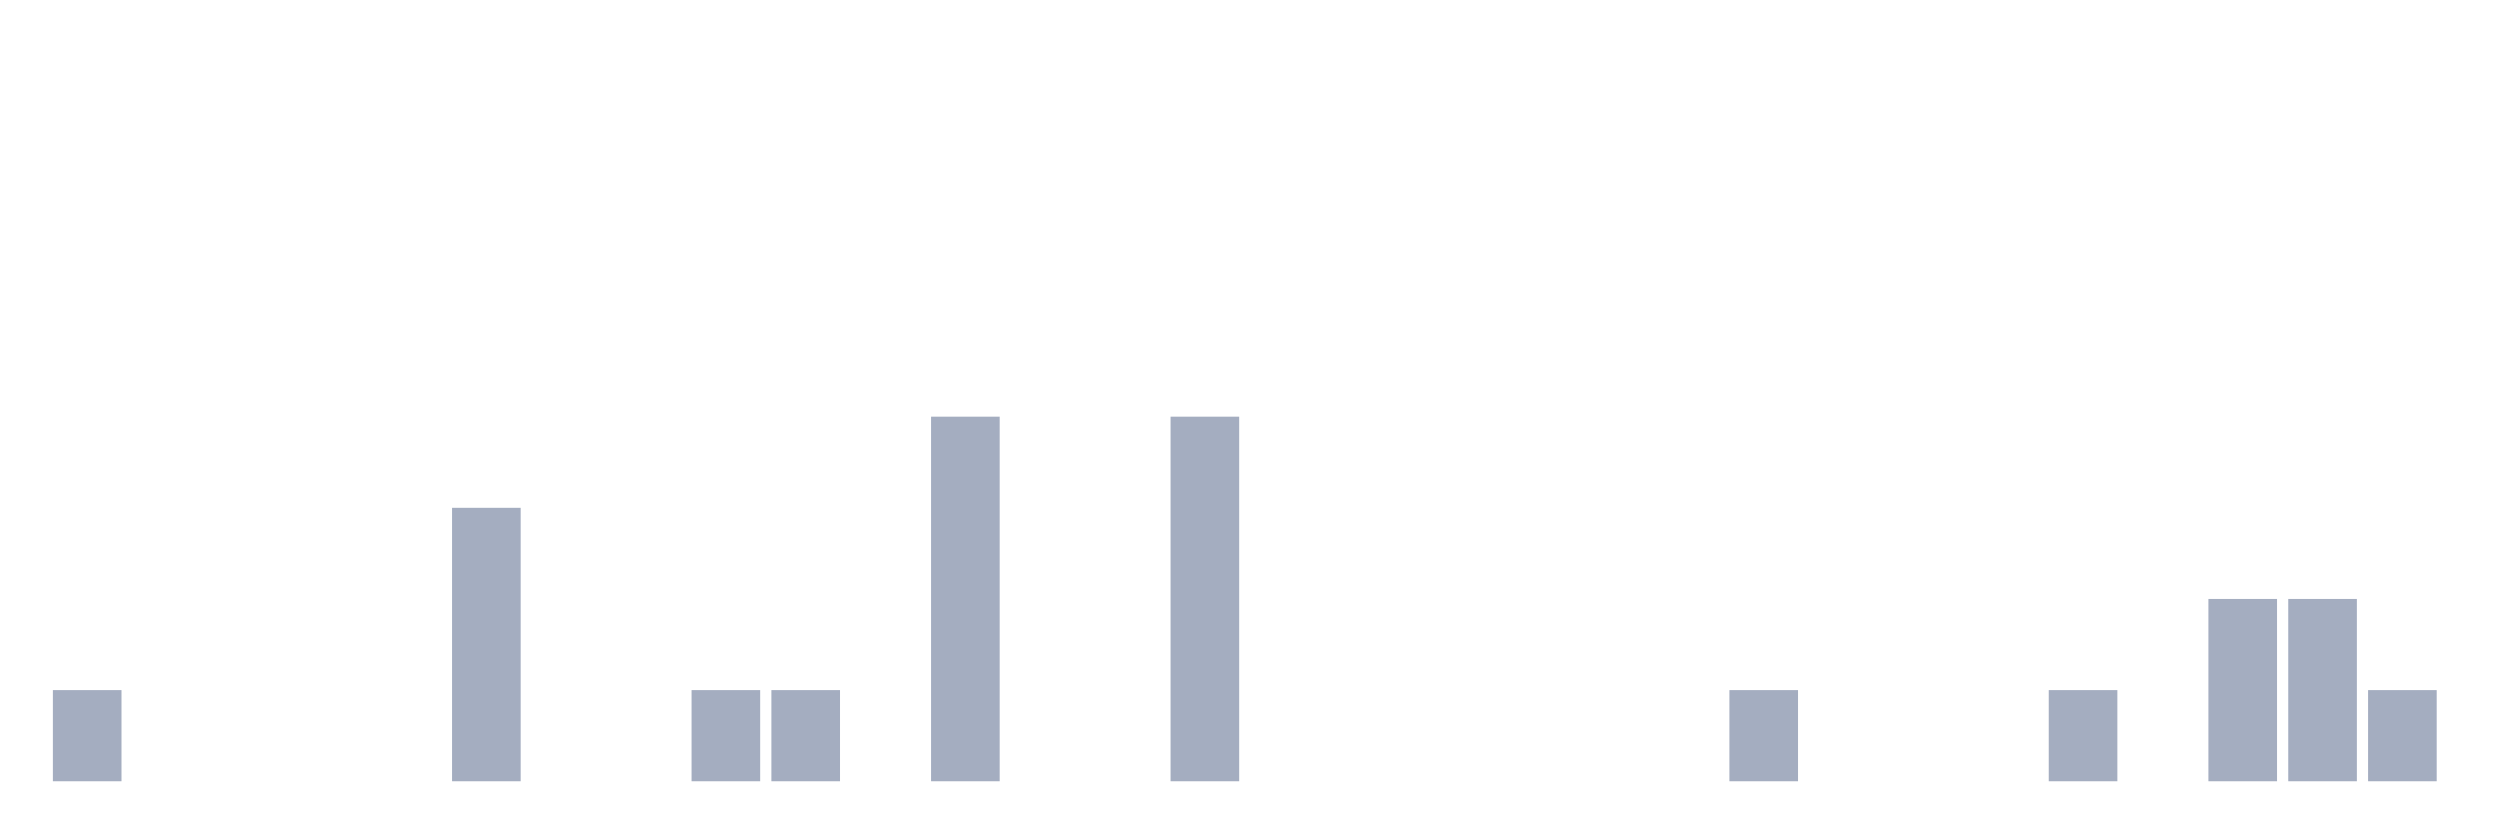
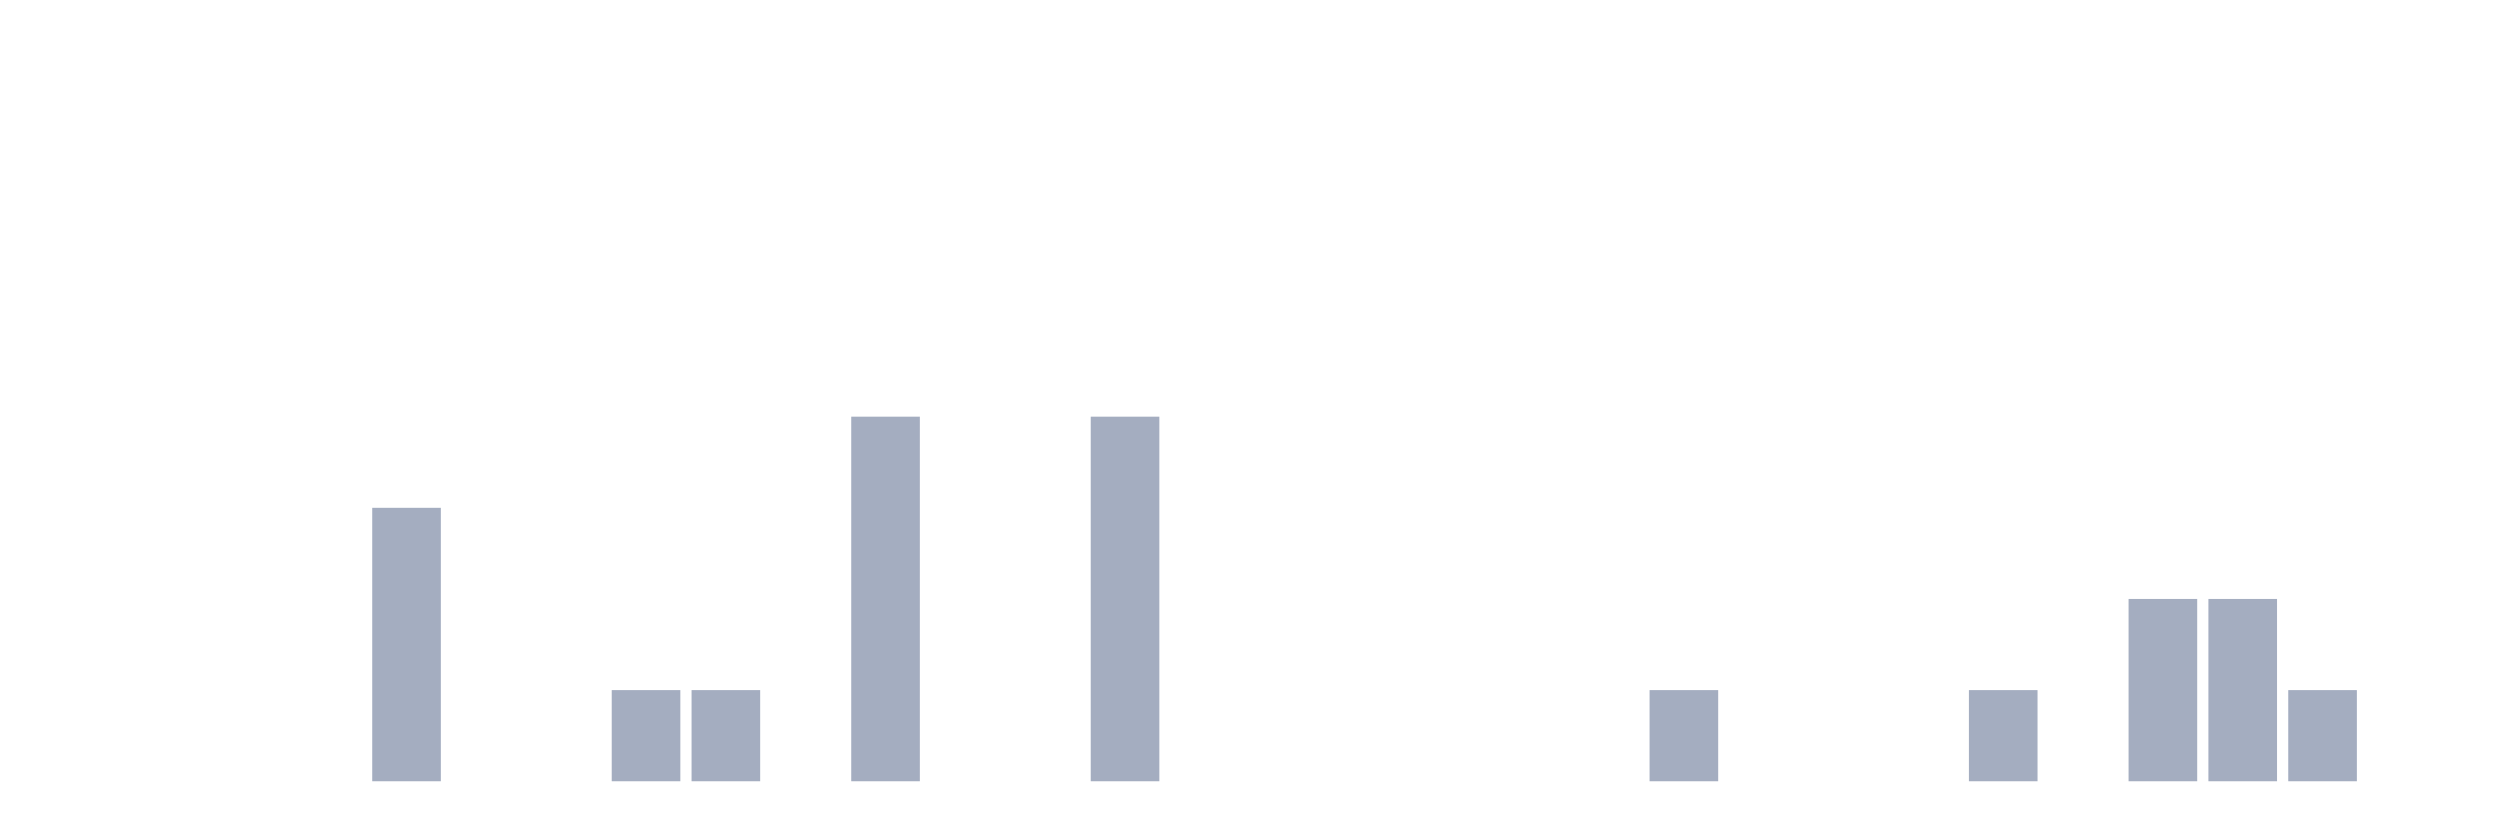
<svg xmlns="http://www.w3.org/2000/svg" viewBox="0 0 480 160">
  <g transform="translate(10,10)">
-     <rect class="bar" x="0.153" width="13.175" y="122.5" height="17.5" fill="rgb(164,173,192)" />
+     <rect class="bar" x="0.153" width="13.175" y="140" height="0" fill="rgb(164,173,192)" />
    <rect class="bar" x="15.482" width="13.175" y="140" height="0" fill="rgb(164,173,192)" />
    <rect class="bar" x="30.81" width="13.175" y="140" height="0" fill="rgb(164,173,192)" />
    <rect class="bar" x="46.138" width="13.175" y="140" height="0" fill="rgb(164,173,192)" />
-     <rect class="bar" x="61.466" width="13.175" y="140" height="0" fill="rgb(164,173,192)" />
-     <rect class="bar" x="76.794" width="13.175" y="87.5" height="52.5" fill="rgb(164,173,192)" />
+     <rect class="bar" x="61.466" width="13.175" y="87.5" height="52.5" fill="rgb(164,173,192)" />
+     <rect class="bar" x="76.794" width="13.175" y="140" height="0" fill="rgb(164,173,192)" />
    <rect class="bar" x="92.123" width="13.175" y="140" height="0" fill="rgb(164,173,192)" />
-     <rect class="bar" x="107.451" width="13.175" y="140" height="0" fill="rgb(164,173,192)" />
+     <rect class="bar" x="107.451" width="13.175" y="122.5" height="17.5" fill="rgb(164,173,192)" />
    <rect class="bar" x="122.779" width="13.175" y="122.5" height="17.5" fill="rgb(164,173,192)" />
-     <rect class="bar" x="138.107" width="13.175" y="122.5" height="17.5" fill="rgb(164,173,192)" />
-     <rect class="bar" x="153.436" width="13.175" y="140" height="0" fill="rgb(164,173,192)" />
-     <rect class="bar" x="168.764" width="13.175" y="70" height="70" fill="rgb(164,173,192)" />
+     <rect class="bar" x="138.107" width="13.175" y="140" height="0" fill="rgb(164,173,192)" />
+     <rect class="bar" x="153.436" width="13.175" y="70" height="70" fill="rgb(164,173,192)" />
+     <rect class="bar" x="168.764" width="13.175" y="140" height="0" fill="rgb(164,173,192)" />
    <rect class="bar" x="184.092" width="13.175" y="140" height="0" fill="rgb(164,173,192)" />
-     <rect class="bar" x="199.42" width="13.175" y="140" height="0" fill="rgb(164,173,192)" />
-     <rect class="bar" x="214.748" width="13.175" y="70" height="70" fill="rgb(164,173,192)" />
+     <rect class="bar" x="199.42" width="13.175" y="70" height="70" fill="rgb(164,173,192)" />
+     <rect class="bar" x="214.748" width="13.175" y="140" height="0" fill="rgb(164,173,192)" />
    <rect class="bar" x="230.077" width="13.175" y="140" height="0" fill="rgb(164,173,192)" />
    <rect class="bar" x="245.405" width="13.175" y="140" height="0" fill="rgb(164,173,192)" />
    <rect class="bar" x="260.733" width="13.175" y="140" height="0" fill="rgb(164,173,192)" />
    <rect class="bar" x="276.061" width="13.175" y="140" height="0" fill="rgb(164,173,192)" />
    <rect class="bar" x="291.39" width="13.175" y="140" height="0" fill="rgb(164,173,192)" />
-     <rect class="bar" x="306.718" width="13.175" y="140" height="0" fill="rgb(164,173,192)" />
-     <rect class="bar" x="322.046" width="13.175" y="122.5" height="17.5" fill="rgb(164,173,192)" />
+     <rect class="bar" x="306.718" width="13.175" y="122.5" height="17.5" fill="rgb(164,173,192)" />
+     <rect class="bar" x="322.046" width="13.175" y="140" height="0" fill="rgb(164,173,192)" />
    <rect class="bar" x="337.374" width="13.175" y="140" height="0" fill="rgb(164,173,192)" />
    <rect class="bar" x="352.702" width="13.175" y="140" height="0" fill="rgb(164,173,192)" />
-     <rect class="bar" x="368.031" width="13.175" y="140" height="0" fill="rgb(164,173,192)" />
-     <rect class="bar" x="383.359" width="13.175" y="122.5" height="17.5" fill="rgb(164,173,192)" />
-     <rect class="bar" x="398.687" width="13.175" y="140" height="0" fill="rgb(164,173,192)" />
+     <rect class="bar" x="368.031" width="13.175" y="122.5" height="17.5" fill="rgb(164,173,192)" />
+     <rect class="bar" x="383.359" width="13.175" y="140" height="0" fill="rgb(164,173,192)" />
+     <rect class="bar" x="398.687" width="13.175" y="105" height="35" fill="rgb(164,173,192)" />
    <rect class="bar" x="414.015" width="13.175" y="105" height="35" fill="rgb(164,173,192)" />
-     <rect class="bar" x="429.344" width="13.175" y="105" height="35" fill="rgb(164,173,192)" />
-     <rect class="bar" x="444.672" width="13.175" y="122.5" height="17.5" fill="rgb(164,173,192)" />
+     <rect class="bar" x="429.344" width="13.175" y="122.5" height="17.5" fill="rgb(164,173,192)" />
+     <rect class="bar" x="444.672" width="13.175" y="140" height="0" fill="rgb(164,173,192)" />
  </g>
</svg>
